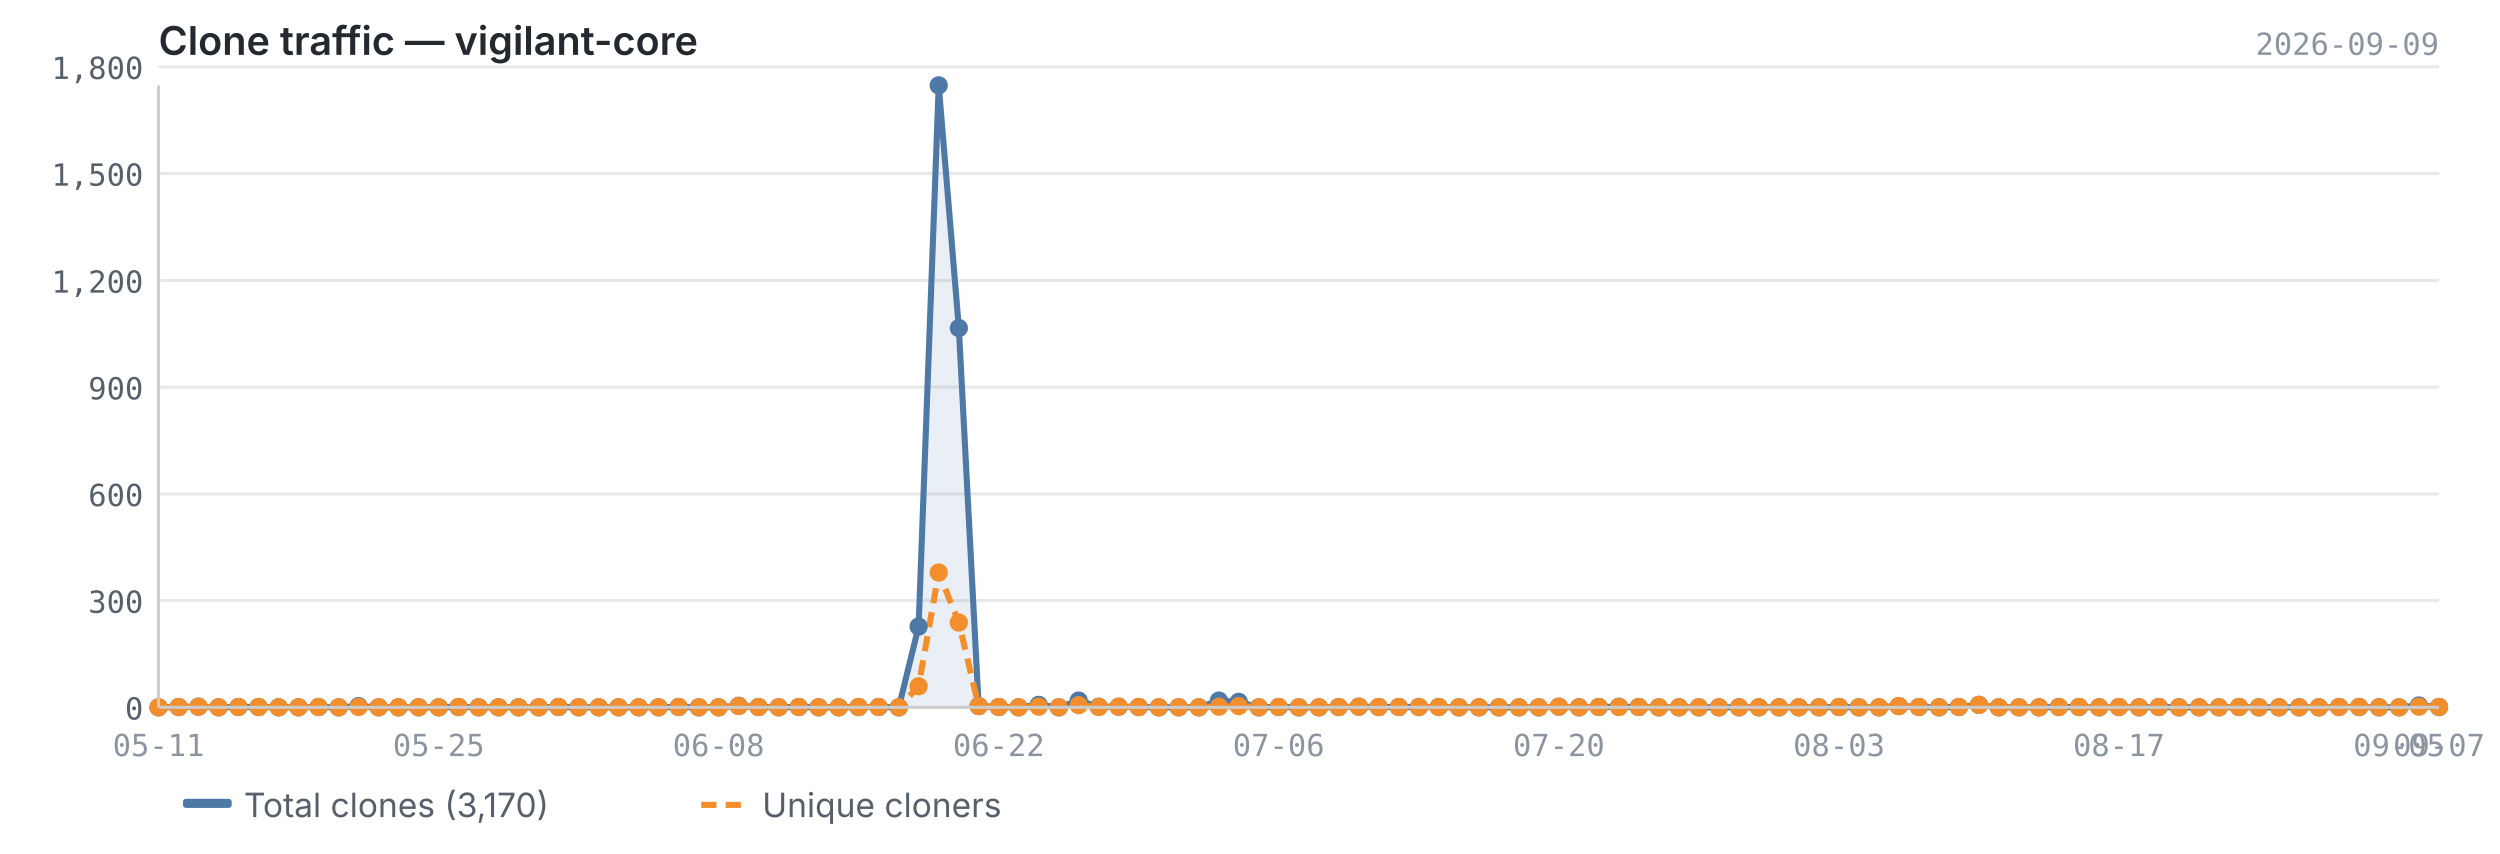
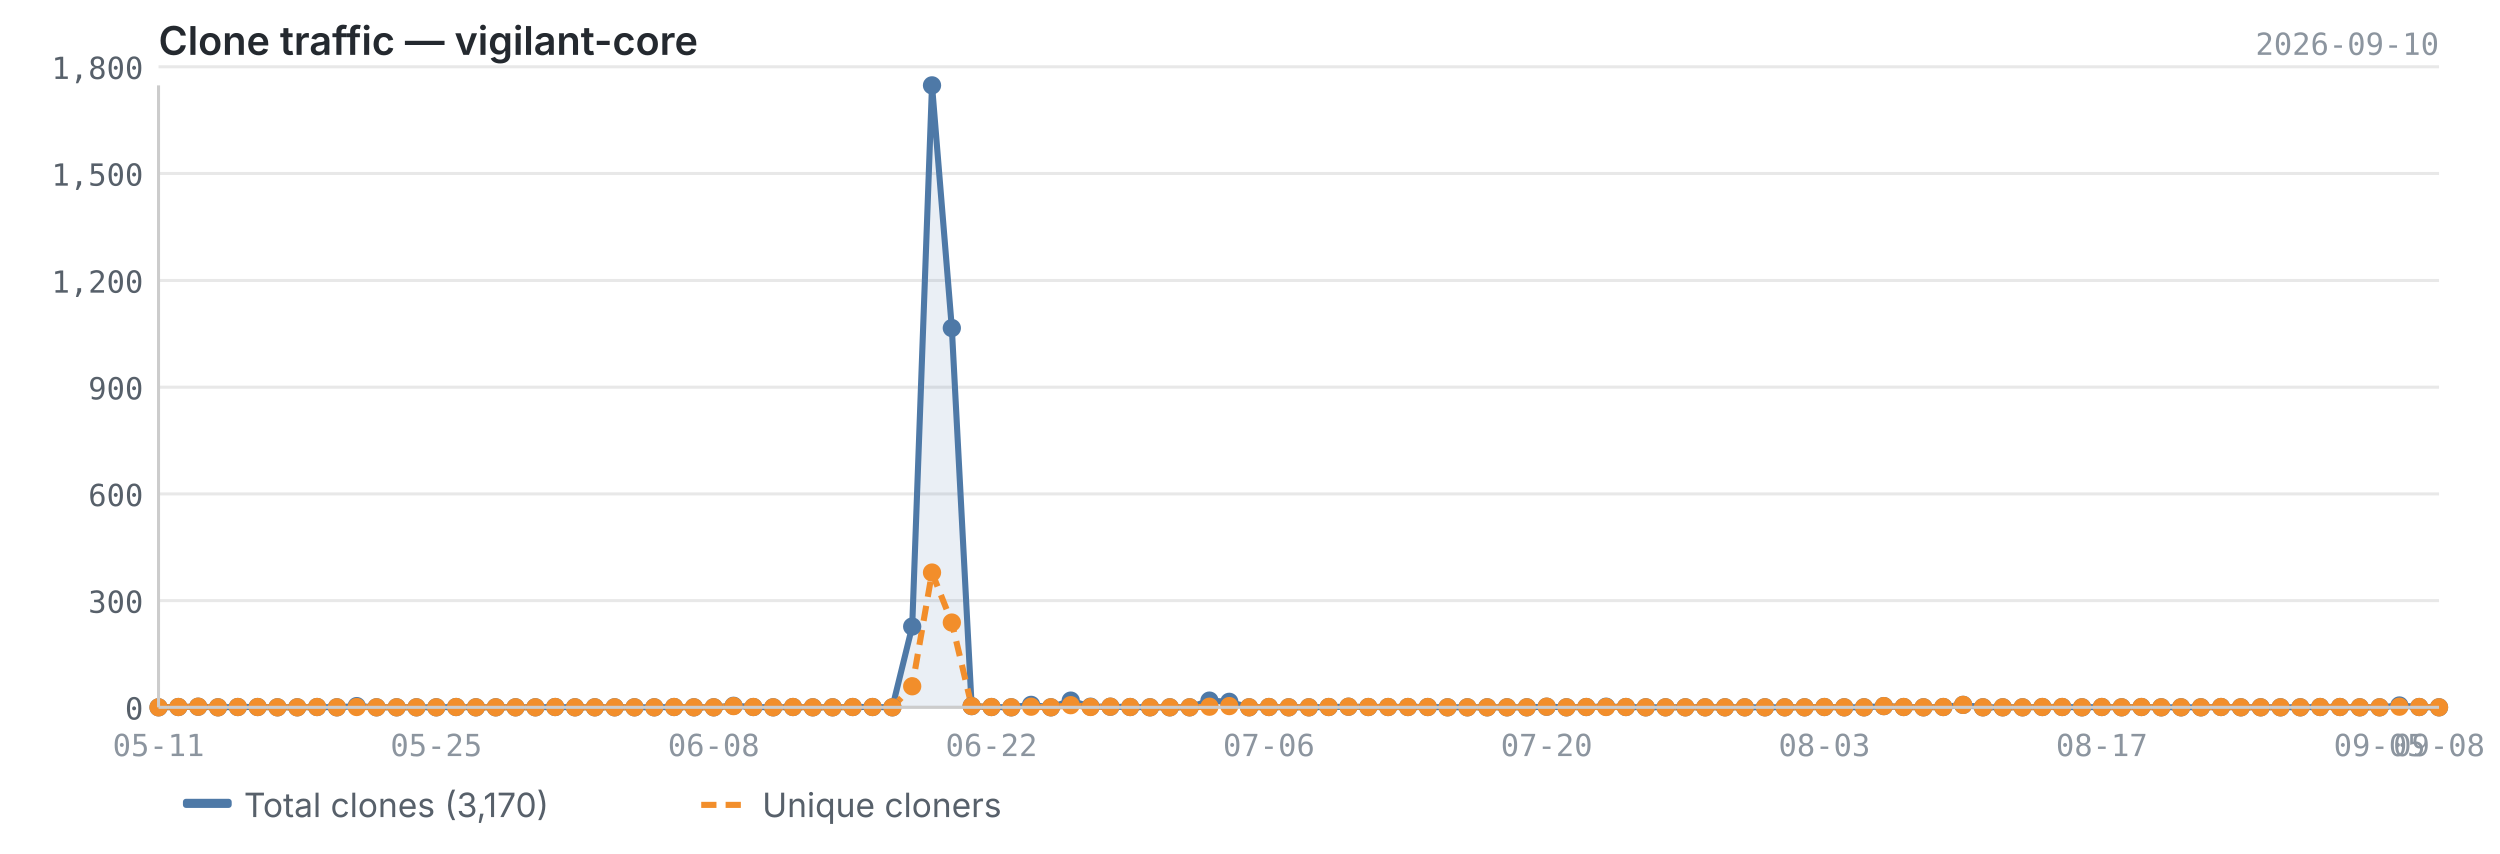
<svg xmlns="http://www.w3.org/2000/svg" viewBox="0 0 820 280" width="820" height="280">
  <text x="52" y="18" font-size="13" font-weight="600" fill="#24292f" font-family="-apple-system, BlinkMacSystemFont, 'Segoe UI', sans-serif">Clone traffic — vigilant-core</text>
-   <text x="800" y="18" font-size="10" fill="#8c959f" font-family="ui-monospace, SFMono-Regular, 'SF Mono', Menlo, monospace" text-anchor="end">2026-09-09</text>
+   <text x="800" y="18" font-size="10" fill="#8c959f" font-family="ui-monospace, SFMono-Regular, 'SF Mono', Menlo, monospace" text-anchor="end">2026-09-10</text>
  <line x1="52" y1="232.0" x2="800" y2="232.0" stroke="#e8e8e8" stroke-width="1" />
  <line x1="52" y1="197.0" x2="800" y2="197.0" stroke="#e8e8e8" stroke-width="1" />
  <line x1="52" y1="162.0" x2="800" y2="162.0" stroke="#e8e8e8" stroke-width="1" />
  <line x1="52" y1="127.0" x2="800" y2="127.0" stroke="#e8e8e8" stroke-width="1" />
  <line x1="52" y1="92.0" x2="800" y2="92.0" stroke="#e8e8e8" stroke-width="1" />
  <line x1="52" y1="56.9" x2="800" y2="56.9" stroke="#e8e8e8" stroke-width="1" />
  <line x1="52" y1="21.9" x2="800" y2="21.9" stroke="#e8e8e8" stroke-width="1" />
-   <path d="M52.0,232.0 L52.0,232.0 L58.6,231.9 L65.1,231.8 L71.7,232.0 L78.2,231.9 L84.8,231.9 L91.4,232.0 L97.9,232.0 L104.5,231.9 L111.1,232.0 L117.6,231.6 L124.2,232.0 L130.7,232.0 L137.3,232.0 L143.9,232.0 L150.4,231.9 L157.0,232.0 L163.5,232.0 L170.1,232.0 L176.7,232.0 L183.2,231.9 L189.8,232.0 L196.4,232.0 L202.9,232.0 L209.5,232.0 L216.0,232.0 L222.6,231.9 L229.2,232.0 L235.7,232.0 L242.3,231.5 L248.8,231.9 L255.4,232.0 L262.0,231.9 L268.5,232.0 L275.1,232.0 L281.6,231.9 L288.2,231.9 L294.8,232.0 L301.3,205.5 L307.9,28.0 L314.5,107.6 L321.0,231.6 L327.6,231.9 L334.1,232.0 L340.7,231.2 L347.3,232.0 L353.8,229.8 L360.4,231.8 L366.9,231.8 L373.5,231.9 L380.1,232.0 L386.6,232.0 L393.2,232.0 L399.8,229.8 L406.3,230.2 L412.9,232.0 L419.4,231.9 L426.0,232.0 L432.6,232.0 L439.1,231.9 L445.7,231.8 L452.2,231.9 L458.8,231.9 L465.4,231.9 L471.9,231.9 L478.5,232.0 L485.1,232.0 L491.6,232.0 L498.2,232.0 L504.7,232.0 L511.3,231.8 L517.9,232.0 L524.4,231.9 L531.0,231.8 L537.5,231.9 L544.1,232.0 L550.7,232.0 L557.2,232.0 L563.8,232.0 L570.4,232.0 L576.9,232.0 L583.5,232.0 L590.0,232.0 L596.6,232.0 L603.2,231.9 L609.7,232.0 L616.3,232.0 L622.8,231.6 L629.4,231.9 L636.0,232.0 L642.5,231.9 L649.1,231.2 L655.6,232.0 L662.2,232.0 L668.8,232.0 L675.3,231.9 L681.9,231.9 L688.5,232.0 L695.0,231.9 L701.6,232.0 L708.1,231.9 L714.7,232.0 L721.3,232.0 L727.8,232.0 L734.4,231.9 L740.9,232.0 L747.5,232.0 L754.1,232.0 L760.6,232.0 L767.2,231.9 L773.8,231.9 L780.3,232.0 L786.9,232.0 L793.4,231.4 L800.0,231.9 L800.0,232.0 L52.0,232.0Z" fill="#4e79a7" opacity="0.12" />
-   <polyline points="52.0,232.0 58.6,231.9 65.1,231.8 71.7,232.0 78.2,231.9 84.8,231.9 91.4,232.0 97.9,232.0 104.5,231.9 111.1,232.0 117.6,231.6 124.2,232.0 130.7,232.0 137.3,232.0 143.9,232.0 150.4,231.9 157.0,232.0 163.5,232.0 170.1,232.0 176.7,232.0 183.2,231.9 189.8,232.0 196.4,232.0 202.9,232.0 209.5,232.0 216.0,232.0 222.6,231.9 229.2,232.0 235.7,232.0 242.3,231.5 248.8,231.9 255.4,232.0 262.0,231.9 268.5,232.0 275.1,232.0 281.6,231.9 288.2,231.9 294.8,232.0 301.3,205.5 307.9,28.0 314.5,107.6 321.0,231.6 327.6,231.9 334.1,232.0 340.7,231.2 347.3,232.0 353.8,229.8 360.4,231.8 366.9,231.8 373.5,231.9 380.1,232.0 386.6,232.0 393.2,232.0 399.8,229.8 406.3,230.2 412.9,232.0 419.4,231.9 426.0,232.0 432.6,232.0 439.1,231.9 445.7,231.8 452.2,231.9 458.8,231.9 465.4,231.9 471.9,231.9 478.5,232.0 485.1,232.0 491.6,232.0 498.2,232.0 504.7,232.0 511.3,231.8 517.9,232.0 524.4,231.9 531.0,231.8 537.5,231.9 544.1,232.0 550.7,232.0 557.2,232.0 563.8,232.0 570.4,232.0 576.9,232.0 583.5,232.0 590.0,232.0 596.6,232.0 603.2,231.9 609.7,232.0 616.3,232.0 622.8,231.6 629.4,231.9 636.0,232.0 642.5,231.9 649.1,231.2 655.6,232.0 662.2,232.0 668.8,232.0 675.3,231.9 681.9,231.9 688.5,232.0 695.0,231.9 701.6,232.0 708.1,231.9 714.7,232.0 721.3,232.0 727.8,232.0 734.4,231.9 740.9,232.0 747.5,232.0 754.1,232.0 760.6,232.0 767.2,231.9 773.8,231.9 780.3,232.0 786.9,232.0 793.4,231.4 800.0,231.9" fill="none" stroke="#4e79a7" stroke-width="2" stroke-linejoin="round" />
-   <polyline points="52.0,232.0 58.6,231.9 65.1,231.8 71.7,232.0 78.2,231.9 84.8,231.9 91.4,232.0 97.9,232.0 104.5,231.9 111.1,232.0 117.6,231.9 124.2,232.0 130.7,232.0 137.3,232.0 143.9,232.0 150.4,231.9 157.0,232.0 163.5,232.0 170.1,232.0 176.7,232.0 183.2,231.9 189.8,232.0 196.4,232.0 202.9,232.0 209.5,232.0 216.0,232.0 222.6,231.9 229.2,232.0 235.7,232.0 242.3,231.6 248.8,231.9 255.4,232.0 262.0,231.9 268.5,232.0 275.1,232.0 281.6,231.9 288.2,231.9 294.8,232.0 301.3,225.1 307.9,187.8 314.5,204.2 321.0,231.6 327.6,231.9 334.1,232.0 340.7,231.8 347.3,232.0 353.8,231.3 360.4,231.9 366.9,231.8 373.5,231.9 380.1,232.0 386.6,232.0 393.2,232.0 399.8,231.8 406.3,231.6 412.9,232.0 419.4,231.9 426.0,232.0 432.6,232.0 439.1,231.9 445.7,231.8 452.2,231.9 458.8,231.9 465.4,231.9 471.9,231.9 478.5,232.0 485.1,232.0 491.6,232.0 498.2,232.0 504.7,232.0 511.3,231.8 517.9,232.0 524.4,231.9 531.0,231.9 537.5,231.9 544.1,232.0 550.7,232.0 557.2,232.0 563.8,232.0 570.4,232.0 576.9,232.0 583.5,232.0 590.0,232.0 596.6,232.0 603.2,231.9 609.7,232.0 616.3,232.0 622.8,231.6 629.4,231.9 636.0,232.0 642.5,231.9 649.1,231.2 655.6,232.0 662.2,232.0 668.8,232.0 675.3,231.9 681.9,231.9 688.5,232.0 695.0,231.9 701.6,232.0 708.1,231.9 714.7,232.0 721.3,232.0 727.8,232.0 734.4,231.9 740.9,232.0 747.5,232.0 754.1,232.0 760.6,232.0 767.2,231.9 773.8,231.9 780.3,232.0 786.9,232.0 793.4,231.8 800.0,231.9" fill="none" stroke="#f28e2b" stroke-width="2" stroke-linejoin="round" stroke-dasharray="5,3" />
+   <path d="M52.0,232.0 L52.0,232.0 L58.5,231.9 L65.0,231.8 L71.5,232.0 L78.0,231.9 L84.5,231.9 L91.0,232.0 L97.5,232.0 L104.0,231.9 L110.5,232.0 L117.0,231.6 L123.5,232.0 L130.1,232.0 L136.6,232.0 L143.1,232.0 L149.6,231.9 L156.1,232.0 L162.6,232.0 L169.1,232.0 L175.6,232.0 L182.1,231.9 L188.6,232.0 L195.1,232.0 L201.6,232.0 L208.1,232.0 L214.6,232.0 L221.1,231.9 L227.6,232.0 L234.1,232.0 L240.6,231.5 L247.1,231.9 L253.6,232.0 L260.1,231.9 L266.6,232.0 L273.1,232.0 L279.7,231.9 L286.2,231.9 L292.7,232.0 L299.2,205.5 L305.7,28.0 L312.2,107.6 L318.7,231.6 L325.2,231.9 L331.7,232.0 L338.2,231.2 L344.7,232.0 L351.2,229.8 L357.7,231.8 L364.2,231.8 L370.7,231.9 L377.2,232.0 L383.7,232.0 L390.2,232.0 L396.7,229.8 L403.2,230.2 L409.7,232.0 L416.2,231.9 L422.7,232.0 L429.3,232.0 L435.8,231.9 L442.3,231.8 L448.8,231.9 L455.3,231.9 L461.8,231.9 L468.3,231.9 L474.8,232.0 L481.3,232.0 L487.8,232.0 L494.3,232.0 L500.8,232.0 L507.3,231.8 L513.8,232.0 L520.3,231.9 L526.8,231.8 L533.3,231.9 L539.8,232.0 L546.3,232.0 L552.8,232.0 L559.3,232.0 L565.8,232.0 L572.3,232.0 L578.9,232.0 L585.4,232.0 L591.9,232.0 L598.4,231.9 L604.9,232.0 L611.4,232.0 L617.9,231.6 L624.4,231.9 L630.9,232.0 L637.4,231.9 L643.9,231.2 L650.4,232.0 L656.9,232.0 L663.4,232.0 L669.9,231.9 L676.4,231.9 L682.9,232.0 L689.4,231.9 L695.9,232.0 L702.4,231.9 L708.9,232.0 L715.4,232.0 L721.9,232.0 L728.5,231.9 L735.0,232.0 L741.5,232.0 L748.0,232.0 L754.5,232.0 L761.0,231.9 L767.5,231.9 L774.0,232.0 L780.5,232.0 L787.0,231.4 L793.5,231.9 L800.0,232.0 L800.0,232.0 L52.0,232.0Z" fill="#4e79a7" opacity="0.12" />
+   <polyline points="52.0,232.0 58.5,231.9 65.0,231.8 71.5,232.0 78.0,231.9 84.5,231.9 91.0,232.0 97.5,232.0 104.0,231.9 110.5,232.0 117.0,231.6 123.5,232.0 130.1,232.0 136.6,232.0 143.1,232.0 149.6,231.9 156.1,232.0 162.6,232.0 169.1,232.0 175.6,232.0 182.1,231.9 188.6,232.0 195.1,232.0 201.6,232.0 208.1,232.0 214.6,232.0 221.1,231.9 227.6,232.0 234.1,232.0 240.6,231.5 247.1,231.9 253.6,232.0 260.1,231.9 266.6,232.0 273.1,232.0 279.7,231.9 286.2,231.9 292.7,232.0 299.2,205.5 305.7,28.0 312.2,107.6 318.7,231.6 325.2,231.9 331.7,232.0 338.2,231.2 344.7,232.0 351.2,229.8 357.7,231.8 364.2,231.8 370.7,231.9 377.2,232.0 383.7,232.0 390.2,232.0 396.7,229.8 403.2,230.2 409.7,232.0 416.2,231.9 422.7,232.0 429.3,232.0 435.8,231.9 442.3,231.8 448.8,231.9 455.3,231.9 461.8,231.9 468.3,231.9 474.8,232.0 481.3,232.0 487.8,232.0 494.3,232.0 500.8,232.0 507.3,231.8 513.8,232.0 520.3,231.9 526.8,231.8 533.3,231.9 539.8,232.0 546.3,232.0 552.8,232.0 559.3,232.0 565.8,232.0 572.3,232.0 578.9,232.0 585.4,232.0 591.9,232.0 598.4,231.9 604.9,232.0 611.4,232.0 617.9,231.6 624.4,231.9 630.9,232.0 637.4,231.9 643.9,231.2 650.4,232.0 656.9,232.0 663.4,232.0 669.9,231.9 676.4,231.9 682.9,232.0 689.4,231.9 695.9,232.0 702.4,231.9 708.9,232.0 715.4,232.0 721.9,232.0 728.5,231.9 735.0,232.0 741.5,232.0 748.0,232.0 754.5,232.0 761.0,231.9 767.5,231.9 774.0,232.0 780.5,232.0 787.0,231.4 793.5,231.9 800.0,232.0" fill="none" stroke="#4e79a7" stroke-width="2" stroke-linejoin="round" />
+   <polyline points="52.0,232.0 58.5,231.9 65.0,231.8 71.5,232.0 78.0,231.9 84.5,231.9 91.0,232.0 97.5,232.0 104.0,231.9 110.5,232.0 117.0,231.9 123.5,232.0 130.1,232.0 136.6,232.0 143.1,232.0 149.6,231.9 156.1,232.0 162.6,232.0 169.1,232.0 175.6,232.0 182.1,231.9 188.6,232.0 195.1,232.0 201.6,232.0 208.1,232.0 214.6,232.0 221.1,231.9 227.6,232.0 234.1,232.0 240.6,231.6 247.1,231.9 253.6,232.0 260.1,231.9 266.6,232.0 273.1,232.0 279.7,231.9 286.2,231.9 292.7,232.0 299.2,225.1 305.7,187.8 312.2,204.2 318.7,231.6 325.2,231.9 331.7,232.0 338.2,231.8 344.7,232.0 351.2,231.3 357.7,231.9 364.2,231.8 370.7,231.9 377.2,232.0 383.7,232.0 390.2,232.0 396.7,231.8 403.2,231.6 409.7,232.0 416.2,231.9 422.7,232.0 429.3,232.0 435.8,231.9 442.3,231.8 448.8,231.9 455.3,231.9 461.8,231.9 468.3,231.9 474.8,232.0 481.3,232.0 487.8,232.0 494.3,232.0 500.8,232.0 507.3,231.8 513.8,232.0 520.3,231.9 526.8,231.9 533.3,231.9 539.8,232.0 546.3,232.0 552.8,232.0 559.3,232.0 565.8,232.0 572.3,232.0 578.9,232.0 585.4,232.0 591.9,232.0 598.4,231.9 604.9,232.0 611.4,232.0 617.9,231.6 624.4,231.9 630.9,232.0 637.4,231.9 643.9,231.2 650.4,232.0 656.9,232.0 663.4,232.0 669.9,231.9 676.4,231.9 682.9,232.0 689.4,231.9 695.9,232.0 702.4,231.9 708.9,232.0 715.4,232.0 721.9,232.0 728.5,231.9 735.0,232.0 741.5,232.0 748.0,232.0 754.5,232.0 761.0,231.9 767.5,231.9 774.0,232.0 780.5,232.0 787.0,231.8 793.5,231.9 800.0,232.0" fill="none" stroke="#f28e2b" stroke-width="2" stroke-linejoin="round" stroke-dasharray="5,3" />
  <circle cx="52.0" cy="232.0" r="3" fill="#4e79a7" />
-   <circle cx="58.6" cy="231.9" r="3" fill="#4e79a7" />
-   <circle cx="65.1" cy="231.8" r="3" fill="#4e79a7" />
-   <circle cx="71.7" cy="232.0" r="3" fill="#4e79a7" />
-   <circle cx="78.2" cy="231.9" r="3" fill="#4e79a7" />
-   <circle cx="84.8" cy="231.9" r="3" fill="#4e79a7" />
-   <circle cx="91.4" cy="232.0" r="3" fill="#4e79a7" />
-   <circle cx="97.9" cy="232.0" r="3" fill="#4e79a7" />
-   <circle cx="104.5" cy="231.9" r="3" fill="#4e79a7" />
-   <circle cx="111.1" cy="232.0" r="3" fill="#4e79a7" />
-   <circle cx="117.6" cy="231.6" r="3" fill="#4e79a7" />
-   <circle cx="124.2" cy="232.0" r="3" fill="#4e79a7" />
-   <circle cx="130.7" cy="232.0" r="3" fill="#4e79a7" />
-   <circle cx="137.3" cy="232.0" r="3" fill="#4e79a7" />
-   <circle cx="143.9" cy="232.0" r="3" fill="#4e79a7" />
-   <circle cx="150.4" cy="231.9" r="3" fill="#4e79a7" />
-   <circle cx="157.0" cy="232.0" r="3" fill="#4e79a7" />
-   <circle cx="163.5" cy="232.0" r="3" fill="#4e79a7" />
-   <circle cx="170.1" cy="232.0" r="3" fill="#4e79a7" />
-   <circle cx="176.7" cy="232.0" r="3" fill="#4e79a7" />
-   <circle cx="183.2" cy="231.9" r="3" fill="#4e79a7" />
-   <circle cx="189.8" cy="232.0" r="3" fill="#4e79a7" />
-   <circle cx="196.4" cy="232.0" r="3" fill="#4e79a7" />
-   <circle cx="202.9" cy="232.0" r="3" fill="#4e79a7" />
-   <circle cx="209.5" cy="232.0" r="3" fill="#4e79a7" />
-   <circle cx="216.0" cy="232.0" r="3" fill="#4e79a7" />
-   <circle cx="222.6" cy="231.9" r="3" fill="#4e79a7" />
-   <circle cx="229.2" cy="232.0" r="3" fill="#4e79a7" />
-   <circle cx="235.7" cy="232.0" r="3" fill="#4e79a7" />
-   <circle cx="242.3" cy="231.5" r="3" fill="#4e79a7" />
-   <circle cx="248.8" cy="231.9" r="3" fill="#4e79a7" />
-   <circle cx="255.4" cy="232.0" r="3" fill="#4e79a7" />
-   <circle cx="262.0" cy="231.9" r="3" fill="#4e79a7" />
-   <circle cx="268.5" cy="232.0" r="3" fill="#4e79a7" />
-   <circle cx="275.1" cy="232.0" r="3" fill="#4e79a7" />
-   <circle cx="281.6" cy="231.9" r="3" fill="#4e79a7" />
-   <circle cx="288.2" cy="231.9" r="3" fill="#4e79a7" />
-   <circle cx="294.8" cy="232.0" r="3" fill="#4e79a7" />
-   <circle cx="301.3" cy="205.5" r="3" fill="#4e79a7" />
-   <circle cx="307.9" cy="28.0" r="3" fill="#4e79a7" />
-   <circle cx="314.5" cy="107.6" r="3" fill="#4e79a7" />
-   <circle cx="321.0" cy="231.6" r="3" fill="#4e79a7" />
-   <circle cx="327.6" cy="231.9" r="3" fill="#4e79a7" />
-   <circle cx="334.1" cy="232.0" r="3" fill="#4e79a7" />
-   <circle cx="340.7" cy="231.2" r="3" fill="#4e79a7" />
-   <circle cx="347.3" cy="232.0" r="3" fill="#4e79a7" />
-   <circle cx="353.8" cy="229.8" r="3" fill="#4e79a7" />
-   <circle cx="360.4" cy="231.8" r="3" fill="#4e79a7" />
-   <circle cx="366.9" cy="231.8" r="3" fill="#4e79a7" />
-   <circle cx="373.5" cy="231.9" r="3" fill="#4e79a7" />
-   <circle cx="380.1" cy="232.0" r="3" fill="#4e79a7" />
-   <circle cx="386.6" cy="232.0" r="3" fill="#4e79a7" />
-   <circle cx="393.2" cy="232.0" r="3" fill="#4e79a7" />
-   <circle cx="399.8" cy="229.8" r="3" fill="#4e79a7" />
-   <circle cx="406.3" cy="230.2" r="3" fill="#4e79a7" />
-   <circle cx="412.9" cy="232.0" r="3" fill="#4e79a7" />
-   <circle cx="419.4" cy="231.9" r="3" fill="#4e79a7" />
-   <circle cx="426.0" cy="232.0" r="3" fill="#4e79a7" />
-   <circle cx="432.6" cy="232.0" r="3" fill="#4e79a7" />
-   <circle cx="439.1" cy="231.9" r="3" fill="#4e79a7" />
-   <circle cx="445.7" cy="231.8" r="3" fill="#4e79a7" />
-   <circle cx="452.2" cy="231.9" r="3" fill="#4e79a7" />
-   <circle cx="458.8" cy="231.9" r="3" fill="#4e79a7" />
-   <circle cx="465.4" cy="231.9" r="3" fill="#4e79a7" />
-   <circle cx="471.9" cy="231.9" r="3" fill="#4e79a7" />
-   <circle cx="478.5" cy="232.0" r="3" fill="#4e79a7" />
-   <circle cx="485.1" cy="232.0" r="3" fill="#4e79a7" />
-   <circle cx="491.6" cy="232.0" r="3" fill="#4e79a7" />
-   <circle cx="498.2" cy="232.0" r="3" fill="#4e79a7" />
-   <circle cx="504.7" cy="232.0" r="3" fill="#4e79a7" />
-   <circle cx="511.3" cy="231.8" r="3" fill="#4e79a7" />
-   <circle cx="517.9" cy="232.0" r="3" fill="#4e79a7" />
-   <circle cx="524.4" cy="231.9" r="3" fill="#4e79a7" />
-   <circle cx="531.0" cy="231.8" r="3" fill="#4e79a7" />
-   <circle cx="537.5" cy="231.9" r="3" fill="#4e79a7" />
-   <circle cx="544.1" cy="232.0" r="3" fill="#4e79a7" />
-   <circle cx="550.7" cy="232.0" r="3" fill="#4e79a7" />
-   <circle cx="557.2" cy="232.0" r="3" fill="#4e79a7" />
-   <circle cx="563.8" cy="232.0" r="3" fill="#4e79a7" />
-   <circle cx="570.4" cy="232.0" r="3" fill="#4e79a7" />
-   <circle cx="576.9" cy="232.0" r="3" fill="#4e79a7" />
-   <circle cx="583.5" cy="232.0" r="3" fill="#4e79a7" />
-   <circle cx="590.0" cy="232.0" r="3" fill="#4e79a7" />
-   <circle cx="596.6" cy="232.0" r="3" fill="#4e79a7" />
-   <circle cx="603.2" cy="231.9" r="3" fill="#4e79a7" />
-   <circle cx="609.7" cy="232.0" r="3" fill="#4e79a7" />
-   <circle cx="616.3" cy="232.0" r="3" fill="#4e79a7" />
-   <circle cx="622.8" cy="231.6" r="3" fill="#4e79a7" />
-   <circle cx="629.4" cy="231.9" r="3" fill="#4e79a7" />
-   <circle cx="636.0" cy="232.0" r="3" fill="#4e79a7" />
-   <circle cx="642.5" cy="231.9" r="3" fill="#4e79a7" />
-   <circle cx="649.1" cy="231.2" r="3" fill="#4e79a7" />
-   <circle cx="655.6" cy="232.0" r="3" fill="#4e79a7" />
-   <circle cx="662.2" cy="232.0" r="3" fill="#4e79a7" />
-   <circle cx="668.8" cy="232.0" r="3" fill="#4e79a7" />
-   <circle cx="675.3" cy="231.9" r="3" fill="#4e79a7" />
-   <circle cx="681.9" cy="231.9" r="3" fill="#4e79a7" />
-   <circle cx="688.5" cy="232.0" r="3" fill="#4e79a7" />
-   <circle cx="695.0" cy="231.9" r="3" fill="#4e79a7" />
-   <circle cx="701.6" cy="232.0" r="3" fill="#4e79a7" />
-   <circle cx="708.1" cy="231.9" r="3" fill="#4e79a7" />
-   <circle cx="714.7" cy="232.0" r="3" fill="#4e79a7" />
-   <circle cx="721.3" cy="232.0" r="3" fill="#4e79a7" />
-   <circle cx="727.8" cy="232.0" r="3" fill="#4e79a7" />
-   <circle cx="734.4" cy="231.9" r="3" fill="#4e79a7" />
-   <circle cx="740.9" cy="232.0" r="3" fill="#4e79a7" />
-   <circle cx="747.5" cy="232.0" r="3" fill="#4e79a7" />
-   <circle cx="754.1" cy="232.0" r="3" fill="#4e79a7" />
-   <circle cx="760.6" cy="232.0" r="3" fill="#4e79a7" />
-   <circle cx="767.2" cy="231.9" r="3" fill="#4e79a7" />
-   <circle cx="773.8" cy="231.9" r="3" fill="#4e79a7" />
-   <circle cx="780.3" cy="232.0" r="3" fill="#4e79a7" />
-   <circle cx="786.9" cy="232.0" r="3" fill="#4e79a7" />
-   <circle cx="793.4" cy="231.4" r="3" fill="#4e79a7" />
-   <circle cx="800.0" cy="231.9" r="3" fill="#4e79a7" />
+   <circle cx="58.5" cy="231.9" r="3" fill="#4e79a7" />
+   <circle cx="65.0" cy="231.8" r="3" fill="#4e79a7" />
+   <circle cx="71.5" cy="232.0" r="3" fill="#4e79a7" />
+   <circle cx="78.0" cy="231.9" r="3" fill="#4e79a7" />
+   <circle cx="84.5" cy="231.9" r="3" fill="#4e79a7" />
+   <circle cx="91.0" cy="232.0" r="3" fill="#4e79a7" />
+   <circle cx="97.5" cy="232.0" r="3" fill="#4e79a7" />
+   <circle cx="104.0" cy="231.9" r="3" fill="#4e79a7" />
+   <circle cx="110.5" cy="232.0" r="3" fill="#4e79a7" />
+   <circle cx="117.0" cy="231.6" r="3" fill="#4e79a7" />
+   <circle cx="123.5" cy="232.0" r="3" fill="#4e79a7" />
+   <circle cx="130.1" cy="232.0" r="3" fill="#4e79a7" />
+   <circle cx="136.6" cy="232.0" r="3" fill="#4e79a7" />
+   <circle cx="143.1" cy="232.0" r="3" fill="#4e79a7" />
+   <circle cx="149.6" cy="231.9" r="3" fill="#4e79a7" />
+   <circle cx="156.1" cy="232.0" r="3" fill="#4e79a7" />
+   <circle cx="162.6" cy="232.0" r="3" fill="#4e79a7" />
+   <circle cx="169.1" cy="232.0" r="3" fill="#4e79a7" />
+   <circle cx="175.6" cy="232.0" r="3" fill="#4e79a7" />
+   <circle cx="182.1" cy="231.9" r="3" fill="#4e79a7" />
+   <circle cx="188.6" cy="232.0" r="3" fill="#4e79a7" />
+   <circle cx="195.1" cy="232.0" r="3" fill="#4e79a7" />
+   <circle cx="201.6" cy="232.0" r="3" fill="#4e79a7" />
+   <circle cx="208.1" cy="232.0" r="3" fill="#4e79a7" />
+   <circle cx="214.6" cy="232.0" r="3" fill="#4e79a7" />
+   <circle cx="221.1" cy="231.9" r="3" fill="#4e79a7" />
+   <circle cx="227.6" cy="232.0" r="3" fill="#4e79a7" />
+   <circle cx="234.1" cy="232.0" r="3" fill="#4e79a7" />
+   <circle cx="240.6" cy="231.5" r="3" fill="#4e79a7" />
+   <circle cx="247.1" cy="231.9" r="3" fill="#4e79a7" />
+   <circle cx="253.6" cy="232.0" r="3" fill="#4e79a7" />
+   <circle cx="260.1" cy="231.9" r="3" fill="#4e79a7" />
+   <circle cx="266.6" cy="232.0" r="3" fill="#4e79a7" />
+   <circle cx="273.1" cy="232.0" r="3" fill="#4e79a7" />
+   <circle cx="279.7" cy="231.9" r="3" fill="#4e79a7" />
+   <circle cx="286.2" cy="231.9" r="3" fill="#4e79a7" />
+   <circle cx="292.7" cy="232.0" r="3" fill="#4e79a7" />
+   <circle cx="299.2" cy="205.5" r="3" fill="#4e79a7" />
+   <circle cx="305.7" cy="28.0" r="3" fill="#4e79a7" />
+   <circle cx="312.2" cy="107.6" r="3" fill="#4e79a7" />
+   <circle cx="318.7" cy="231.6" r="3" fill="#4e79a7" />
+   <circle cx="325.2" cy="231.9" r="3" fill="#4e79a7" />
+   <circle cx="331.7" cy="232.0" r="3" fill="#4e79a7" />
+   <circle cx="338.2" cy="231.2" r="3" fill="#4e79a7" />
+   <circle cx="344.7" cy="232.0" r="3" fill="#4e79a7" />
+   <circle cx="351.2" cy="229.8" r="3" fill="#4e79a7" />
+   <circle cx="357.7" cy="231.8" r="3" fill="#4e79a7" />
+   <circle cx="364.2" cy="231.8" r="3" fill="#4e79a7" />
+   <circle cx="370.7" cy="231.9" r="3" fill="#4e79a7" />
+   <circle cx="377.2" cy="232.0" r="3" fill="#4e79a7" />
+   <circle cx="383.7" cy="232.0" r="3" fill="#4e79a7" />
+   <circle cx="390.2" cy="232.0" r="3" fill="#4e79a7" />
+   <circle cx="396.7" cy="229.8" r="3" fill="#4e79a7" />
+   <circle cx="403.2" cy="230.2" r="3" fill="#4e79a7" />
+   <circle cx="409.7" cy="232.0" r="3" fill="#4e79a7" />
+   <circle cx="416.2" cy="231.9" r="3" fill="#4e79a7" />
+   <circle cx="422.7" cy="232.0" r="3" fill="#4e79a7" />
+   <circle cx="429.3" cy="232.0" r="3" fill="#4e79a7" />
+   <circle cx="435.8" cy="231.9" r="3" fill="#4e79a7" />
+   <circle cx="442.3" cy="231.8" r="3" fill="#4e79a7" />
+   <circle cx="448.8" cy="231.9" r="3" fill="#4e79a7" />
+   <circle cx="455.3" cy="231.9" r="3" fill="#4e79a7" />
+   <circle cx="461.8" cy="231.9" r="3" fill="#4e79a7" />
+   <circle cx="468.3" cy="231.9" r="3" fill="#4e79a7" />
+   <circle cx="474.8" cy="232.0" r="3" fill="#4e79a7" />
+   <circle cx="481.3" cy="232.0" r="3" fill="#4e79a7" />
+   <circle cx="487.8" cy="232.0" r="3" fill="#4e79a7" />
+   <circle cx="494.3" cy="232.0" r="3" fill="#4e79a7" />
+   <circle cx="500.8" cy="232.0" r="3" fill="#4e79a7" />
+   <circle cx="507.3" cy="231.8" r="3" fill="#4e79a7" />
+   <circle cx="513.8" cy="232.0" r="3" fill="#4e79a7" />
+   <circle cx="520.3" cy="231.9" r="3" fill="#4e79a7" />
+   <circle cx="526.8" cy="231.8" r="3" fill="#4e79a7" />
+   <circle cx="533.3" cy="231.9" r="3" fill="#4e79a7" />
+   <circle cx="539.8" cy="232.0" r="3" fill="#4e79a7" />
+   <circle cx="546.3" cy="232.0" r="3" fill="#4e79a7" />
+   <circle cx="552.8" cy="232.0" r="3" fill="#4e79a7" />
+   <circle cx="559.3" cy="232.0" r="3" fill="#4e79a7" />
+   <circle cx="565.8" cy="232.0" r="3" fill="#4e79a7" />
+   <circle cx="572.3" cy="232.0" r="3" fill="#4e79a7" />
+   <circle cx="578.9" cy="232.0" r="3" fill="#4e79a7" />
+   <circle cx="585.4" cy="232.0" r="3" fill="#4e79a7" />
+   <circle cx="591.9" cy="232.0" r="3" fill="#4e79a7" />
+   <circle cx="598.4" cy="231.9" r="3" fill="#4e79a7" />
+   <circle cx="604.9" cy="232.0" r="3" fill="#4e79a7" />
+   <circle cx="611.4" cy="232.0" r="3" fill="#4e79a7" />
+   <circle cx="617.9" cy="231.6" r="3" fill="#4e79a7" />
+   <circle cx="624.4" cy="231.9" r="3" fill="#4e79a7" />
+   <circle cx="630.9" cy="232.0" r="3" fill="#4e79a7" />
+   <circle cx="637.4" cy="231.9" r="3" fill="#4e79a7" />
+   <circle cx="643.9" cy="231.2" r="3" fill="#4e79a7" />
+   <circle cx="650.4" cy="232.0" r="3" fill="#4e79a7" />
+   <circle cx="656.9" cy="232.0" r="3" fill="#4e79a7" />
+   <circle cx="663.4" cy="232.0" r="3" fill="#4e79a7" />
+   <circle cx="669.9" cy="231.9" r="3" fill="#4e79a7" />
+   <circle cx="676.4" cy="231.9" r="3" fill="#4e79a7" />
+   <circle cx="682.9" cy="232.0" r="3" fill="#4e79a7" />
+   <circle cx="689.4" cy="231.9" r="3" fill="#4e79a7" />
+   <circle cx="695.9" cy="232.0" r="3" fill="#4e79a7" />
+   <circle cx="702.4" cy="231.9" r="3" fill="#4e79a7" />
+   <circle cx="708.9" cy="232.0" r="3" fill="#4e79a7" />
+   <circle cx="715.4" cy="232.0" r="3" fill="#4e79a7" />
+   <circle cx="721.9" cy="232.0" r="3" fill="#4e79a7" />
+   <circle cx="728.5" cy="231.9" r="3" fill="#4e79a7" />
+   <circle cx="735.0" cy="232.0" r="3" fill="#4e79a7" />
+   <circle cx="741.5" cy="232.0" r="3" fill="#4e79a7" />
+   <circle cx="748.0" cy="232.0" r="3" fill="#4e79a7" />
+   <circle cx="754.5" cy="232.0" r="3" fill="#4e79a7" />
+   <circle cx="761.0" cy="231.9" r="3" fill="#4e79a7" />
+   <circle cx="767.5" cy="231.9" r="3" fill="#4e79a7" />
+   <circle cx="774.0" cy="232.0" r="3" fill="#4e79a7" />
+   <circle cx="780.5" cy="232.0" r="3" fill="#4e79a7" />
+   <circle cx="787.0" cy="231.4" r="3" fill="#4e79a7" />
+   <circle cx="793.5" cy="231.9" r="3" fill="#4e79a7" />
+   <circle cx="800.0" cy="232.0" r="3" fill="#4e79a7" />
  <circle cx="52.0" cy="232.0" r="3" fill="#f28e2b" />
-   <circle cx="58.6" cy="231.9" r="3" fill="#f28e2b" />
-   <circle cx="65.1" cy="231.8" r="3" fill="#f28e2b" />
-   <circle cx="71.7" cy="232.0" r="3" fill="#f28e2b" />
-   <circle cx="78.2" cy="231.9" r="3" fill="#f28e2b" />
-   <circle cx="84.8" cy="231.9" r="3" fill="#f28e2b" />
-   <circle cx="91.4" cy="232.0" r="3" fill="#f28e2b" />
-   <circle cx="97.9" cy="232.0" r="3" fill="#f28e2b" />
-   <circle cx="104.5" cy="231.9" r="3" fill="#f28e2b" />
-   <circle cx="111.1" cy="232.0" r="3" fill="#f28e2b" />
-   <circle cx="117.6" cy="231.9" r="3" fill="#f28e2b" />
-   <circle cx="124.2" cy="232.0" r="3" fill="#f28e2b" />
-   <circle cx="130.7" cy="232.0" r="3" fill="#f28e2b" />
-   <circle cx="137.3" cy="232.0" r="3" fill="#f28e2b" />
-   <circle cx="143.9" cy="232.0" r="3" fill="#f28e2b" />
-   <circle cx="150.4" cy="231.9" r="3" fill="#f28e2b" />
-   <circle cx="157.0" cy="232.0" r="3" fill="#f28e2b" />
-   <circle cx="163.5" cy="232.0" r="3" fill="#f28e2b" />
-   <circle cx="170.1" cy="232.0" r="3" fill="#f28e2b" />
-   <circle cx="176.7" cy="232.0" r="3" fill="#f28e2b" />
-   <circle cx="183.2" cy="231.9" r="3" fill="#f28e2b" />
-   <circle cx="189.8" cy="232.0" r="3" fill="#f28e2b" />
-   <circle cx="196.4" cy="232.0" r="3" fill="#f28e2b" />
-   <circle cx="202.9" cy="232.0" r="3" fill="#f28e2b" />
-   <circle cx="209.5" cy="232.0" r="3" fill="#f28e2b" />
-   <circle cx="216.0" cy="232.0" r="3" fill="#f28e2b" />
-   <circle cx="222.6" cy="231.9" r="3" fill="#f28e2b" />
-   <circle cx="229.2" cy="232.0" r="3" fill="#f28e2b" />
-   <circle cx="235.7" cy="232.0" r="3" fill="#f28e2b" />
-   <circle cx="242.3" cy="231.6" r="3" fill="#f28e2b" />
-   <circle cx="248.8" cy="231.9" r="3" fill="#f28e2b" />
-   <circle cx="255.4" cy="232.0" r="3" fill="#f28e2b" />
-   <circle cx="262.0" cy="231.9" r="3" fill="#f28e2b" />
-   <circle cx="268.5" cy="232.0" r="3" fill="#f28e2b" />
-   <circle cx="275.1" cy="232.0" r="3" fill="#f28e2b" />
-   <circle cx="281.6" cy="231.9" r="3" fill="#f28e2b" />
-   <circle cx="288.2" cy="231.9" r="3" fill="#f28e2b" />
-   <circle cx="294.8" cy="232.0" r="3" fill="#f28e2b" />
-   <circle cx="301.3" cy="225.1" r="3" fill="#f28e2b" />
-   <circle cx="307.9" cy="187.8" r="3" fill="#f28e2b" />
-   <circle cx="314.5" cy="204.2" r="3" fill="#f28e2b" />
-   <circle cx="321.0" cy="231.6" r="3" fill="#f28e2b" />
-   <circle cx="327.6" cy="231.9" r="3" fill="#f28e2b" />
-   <circle cx="334.1" cy="232.0" r="3" fill="#f28e2b" />
-   <circle cx="340.7" cy="231.8" r="3" fill="#f28e2b" />
-   <circle cx="347.3" cy="232.0" r="3" fill="#f28e2b" />
-   <circle cx="353.8" cy="231.3" r="3" fill="#f28e2b" />
-   <circle cx="360.4" cy="231.9" r="3" fill="#f28e2b" />
-   <circle cx="366.9" cy="231.8" r="3" fill="#f28e2b" />
-   <circle cx="373.5" cy="231.9" r="3" fill="#f28e2b" />
-   <circle cx="380.1" cy="232.0" r="3" fill="#f28e2b" />
-   <circle cx="386.6" cy="232.0" r="3" fill="#f28e2b" />
-   <circle cx="393.2" cy="232.0" r="3" fill="#f28e2b" />
-   <circle cx="399.8" cy="231.8" r="3" fill="#f28e2b" />
-   <circle cx="406.3" cy="231.6" r="3" fill="#f28e2b" />
-   <circle cx="412.9" cy="232.0" r="3" fill="#f28e2b" />
-   <circle cx="419.4" cy="231.9" r="3" fill="#f28e2b" />
-   <circle cx="426.0" cy="232.0" r="3" fill="#f28e2b" />
-   <circle cx="432.6" cy="232.0" r="3" fill="#f28e2b" />
-   <circle cx="439.1" cy="231.9" r="3" fill="#f28e2b" />
-   <circle cx="445.7" cy="231.8" r="3" fill="#f28e2b" />
-   <circle cx="452.2" cy="231.9" r="3" fill="#f28e2b" />
-   <circle cx="458.8" cy="231.9" r="3" fill="#f28e2b" />
-   <circle cx="465.4" cy="231.9" r="3" fill="#f28e2b" />
-   <circle cx="471.9" cy="231.9" r="3" fill="#f28e2b" />
-   <circle cx="478.5" cy="232.0" r="3" fill="#f28e2b" />
-   <circle cx="485.1" cy="232.0" r="3" fill="#f28e2b" />
-   <circle cx="491.6" cy="232.0" r="3" fill="#f28e2b" />
-   <circle cx="498.2" cy="232.0" r="3" fill="#f28e2b" />
-   <circle cx="504.7" cy="232.0" r="3" fill="#f28e2b" />
-   <circle cx="511.3" cy="231.8" r="3" fill="#f28e2b" />
-   <circle cx="517.9" cy="232.0" r="3" fill="#f28e2b" />
-   <circle cx="524.4" cy="231.9" r="3" fill="#f28e2b" />
-   <circle cx="531.0" cy="231.9" r="3" fill="#f28e2b" />
-   <circle cx="537.5" cy="231.9" r="3" fill="#f28e2b" />
-   <circle cx="544.1" cy="232.0" r="3" fill="#f28e2b" />
-   <circle cx="550.7" cy="232.0" r="3" fill="#f28e2b" />
-   <circle cx="557.2" cy="232.0" r="3" fill="#f28e2b" />
-   <circle cx="563.8" cy="232.0" r="3" fill="#f28e2b" />
-   <circle cx="570.4" cy="232.0" r="3" fill="#f28e2b" />
-   <circle cx="576.9" cy="232.0" r="3" fill="#f28e2b" />
-   <circle cx="583.5" cy="232.0" r="3" fill="#f28e2b" />
-   <circle cx="590.0" cy="232.0" r="3" fill="#f28e2b" />
-   <circle cx="596.6" cy="232.0" r="3" fill="#f28e2b" />
-   <circle cx="603.2" cy="231.9" r="3" fill="#f28e2b" />
-   <circle cx="609.7" cy="232.0" r="3" fill="#f28e2b" />
-   <circle cx="616.3" cy="232.0" r="3" fill="#f28e2b" />
-   <circle cx="622.8" cy="231.6" r="3" fill="#f28e2b" />
-   <circle cx="629.4" cy="231.9" r="3" fill="#f28e2b" />
-   <circle cx="636.0" cy="232.0" r="3" fill="#f28e2b" />
-   <circle cx="642.5" cy="231.9" r="3" fill="#f28e2b" />
-   <circle cx="649.1" cy="231.2" r="3" fill="#f28e2b" />
-   <circle cx="655.6" cy="232.0" r="3" fill="#f28e2b" />
-   <circle cx="662.2" cy="232.0" r="3" fill="#f28e2b" />
-   <circle cx="668.8" cy="232.0" r="3" fill="#f28e2b" />
-   <circle cx="675.3" cy="231.9" r="3" fill="#f28e2b" />
-   <circle cx="681.9" cy="231.9" r="3" fill="#f28e2b" />
-   <circle cx="688.5" cy="232.0" r="3" fill="#f28e2b" />
-   <circle cx="695.0" cy="231.9" r="3" fill="#f28e2b" />
-   <circle cx="701.6" cy="232.0" r="3" fill="#f28e2b" />
-   <circle cx="708.1" cy="231.9" r="3" fill="#f28e2b" />
-   <circle cx="714.7" cy="232.0" r="3" fill="#f28e2b" />
-   <circle cx="721.3" cy="232.0" r="3" fill="#f28e2b" />
-   <circle cx="727.8" cy="232.0" r="3" fill="#f28e2b" />
-   <circle cx="734.4" cy="231.9" r="3" fill="#f28e2b" />
-   <circle cx="740.9" cy="232.0" r="3" fill="#f28e2b" />
-   <circle cx="747.5" cy="232.0" r="3" fill="#f28e2b" />
-   <circle cx="754.1" cy="232.0" r="3" fill="#f28e2b" />
-   <circle cx="760.6" cy="232.0" r="3" fill="#f28e2b" />
-   <circle cx="767.2" cy="231.9" r="3" fill="#f28e2b" />
-   <circle cx="773.8" cy="231.9" r="3" fill="#f28e2b" />
-   <circle cx="780.3" cy="232.0" r="3" fill="#f28e2b" />
-   <circle cx="786.9" cy="232.0" r="3" fill="#f28e2b" />
-   <circle cx="793.4" cy="231.8" r="3" fill="#f28e2b" />
-   <circle cx="800.0" cy="231.9" r="3" fill="#f28e2b" />
+   <circle cx="58.5" cy="231.9" r="3" fill="#f28e2b" />
+   <circle cx="65.0" cy="231.8" r="3" fill="#f28e2b" />
+   <circle cx="71.5" cy="232.0" r="3" fill="#f28e2b" />
+   <circle cx="78.0" cy="231.9" r="3" fill="#f28e2b" />
+   <circle cx="84.5" cy="231.9" r="3" fill="#f28e2b" />
+   <circle cx="91.0" cy="232.0" r="3" fill="#f28e2b" />
+   <circle cx="97.5" cy="232.0" r="3" fill="#f28e2b" />
+   <circle cx="104.0" cy="231.9" r="3" fill="#f28e2b" />
+   <circle cx="110.5" cy="232.0" r="3" fill="#f28e2b" />
+   <circle cx="117.0" cy="231.9" r="3" fill="#f28e2b" />
+   <circle cx="123.5" cy="232.0" r="3" fill="#f28e2b" />
+   <circle cx="130.1" cy="232.0" r="3" fill="#f28e2b" />
+   <circle cx="136.6" cy="232.0" r="3" fill="#f28e2b" />
+   <circle cx="143.1" cy="232.0" r="3" fill="#f28e2b" />
+   <circle cx="149.6" cy="231.9" r="3" fill="#f28e2b" />
+   <circle cx="156.1" cy="232.0" r="3" fill="#f28e2b" />
+   <circle cx="162.6" cy="232.0" r="3" fill="#f28e2b" />
+   <circle cx="169.1" cy="232.0" r="3" fill="#f28e2b" />
+   <circle cx="175.6" cy="232.0" r="3" fill="#f28e2b" />
+   <circle cx="182.1" cy="231.9" r="3" fill="#f28e2b" />
+   <circle cx="188.6" cy="232.0" r="3" fill="#f28e2b" />
+   <circle cx="195.1" cy="232.0" r="3" fill="#f28e2b" />
+   <circle cx="201.6" cy="232.0" r="3" fill="#f28e2b" />
+   <circle cx="208.1" cy="232.0" r="3" fill="#f28e2b" />
+   <circle cx="214.6" cy="232.0" r="3" fill="#f28e2b" />
+   <circle cx="221.1" cy="231.9" r="3" fill="#f28e2b" />
+   <circle cx="227.6" cy="232.0" r="3" fill="#f28e2b" />
+   <circle cx="234.1" cy="232.0" r="3" fill="#f28e2b" />
+   <circle cx="240.6" cy="231.6" r="3" fill="#f28e2b" />
+   <circle cx="247.1" cy="231.9" r="3" fill="#f28e2b" />
+   <circle cx="253.6" cy="232.0" r="3" fill="#f28e2b" />
+   <circle cx="260.1" cy="231.9" r="3" fill="#f28e2b" />
+   <circle cx="266.6" cy="232.0" r="3" fill="#f28e2b" />
+   <circle cx="273.1" cy="232.0" r="3" fill="#f28e2b" />
+   <circle cx="279.7" cy="231.9" r="3" fill="#f28e2b" />
+   <circle cx="286.2" cy="231.9" r="3" fill="#f28e2b" />
+   <circle cx="292.7" cy="232.0" r="3" fill="#f28e2b" />
+   <circle cx="299.2" cy="225.1" r="3" fill="#f28e2b" />
+   <circle cx="305.7" cy="187.8" r="3" fill="#f28e2b" />
+   <circle cx="312.2" cy="204.2" r="3" fill="#f28e2b" />
+   <circle cx="318.7" cy="231.6" r="3" fill="#f28e2b" />
+   <circle cx="325.2" cy="231.9" r="3" fill="#f28e2b" />
+   <circle cx="331.7" cy="232.0" r="3" fill="#f28e2b" />
+   <circle cx="338.2" cy="231.8" r="3" fill="#f28e2b" />
+   <circle cx="344.7" cy="232.0" r="3" fill="#f28e2b" />
+   <circle cx="351.2" cy="231.3" r="3" fill="#f28e2b" />
+   <circle cx="357.7" cy="231.9" r="3" fill="#f28e2b" />
+   <circle cx="364.2" cy="231.8" r="3" fill="#f28e2b" />
+   <circle cx="370.7" cy="231.9" r="3" fill="#f28e2b" />
+   <circle cx="377.2" cy="232.0" r="3" fill="#f28e2b" />
+   <circle cx="383.7" cy="232.0" r="3" fill="#f28e2b" />
+   <circle cx="390.2" cy="232.0" r="3" fill="#f28e2b" />
+   <circle cx="396.7" cy="231.8" r="3" fill="#f28e2b" />
+   <circle cx="403.2" cy="231.6" r="3" fill="#f28e2b" />
+   <circle cx="409.7" cy="232.0" r="3" fill="#f28e2b" />
+   <circle cx="416.2" cy="231.9" r="3" fill="#f28e2b" />
+   <circle cx="422.7" cy="232.0" r="3" fill="#f28e2b" />
+   <circle cx="429.3" cy="232.0" r="3" fill="#f28e2b" />
+   <circle cx="435.8" cy="231.9" r="3" fill="#f28e2b" />
+   <circle cx="442.3" cy="231.8" r="3" fill="#f28e2b" />
+   <circle cx="448.8" cy="231.9" r="3" fill="#f28e2b" />
+   <circle cx="455.3" cy="231.9" r="3" fill="#f28e2b" />
+   <circle cx="461.8" cy="231.9" r="3" fill="#f28e2b" />
+   <circle cx="468.3" cy="231.9" r="3" fill="#f28e2b" />
+   <circle cx="474.8" cy="232.0" r="3" fill="#f28e2b" />
+   <circle cx="481.3" cy="232.0" r="3" fill="#f28e2b" />
+   <circle cx="487.8" cy="232.0" r="3" fill="#f28e2b" />
+   <circle cx="494.3" cy="232.0" r="3" fill="#f28e2b" />
+   <circle cx="500.8" cy="232.0" r="3" fill="#f28e2b" />
+   <circle cx="507.3" cy="231.8" r="3" fill="#f28e2b" />
+   <circle cx="513.8" cy="232.0" r="3" fill="#f28e2b" />
+   <circle cx="520.3" cy="231.9" r="3" fill="#f28e2b" />
+   <circle cx="526.8" cy="231.9" r="3" fill="#f28e2b" />
+   <circle cx="533.3" cy="231.9" r="3" fill="#f28e2b" />
+   <circle cx="539.8" cy="232.0" r="3" fill="#f28e2b" />
+   <circle cx="546.3" cy="232.0" r="3" fill="#f28e2b" />
+   <circle cx="552.8" cy="232.0" r="3" fill="#f28e2b" />
+   <circle cx="559.3" cy="232.0" r="3" fill="#f28e2b" />
+   <circle cx="565.8" cy="232.0" r="3" fill="#f28e2b" />
+   <circle cx="572.3" cy="232.0" r="3" fill="#f28e2b" />
+   <circle cx="578.9" cy="232.0" r="3" fill="#f28e2b" />
+   <circle cx="585.4" cy="232.0" r="3" fill="#f28e2b" />
+   <circle cx="591.9" cy="232.0" r="3" fill="#f28e2b" />
+   <circle cx="598.4" cy="231.9" r="3" fill="#f28e2b" />
+   <circle cx="604.9" cy="232.0" r="3" fill="#f28e2b" />
+   <circle cx="611.4" cy="232.0" r="3" fill="#f28e2b" />
+   <circle cx="617.9" cy="231.6" r="3" fill="#f28e2b" />
+   <circle cx="624.4" cy="231.9" r="3" fill="#f28e2b" />
+   <circle cx="630.9" cy="232.0" r="3" fill="#f28e2b" />
+   <circle cx="637.4" cy="231.9" r="3" fill="#f28e2b" />
+   <circle cx="643.9" cy="231.2" r="3" fill="#f28e2b" />
+   <circle cx="650.4" cy="232.0" r="3" fill="#f28e2b" />
+   <circle cx="656.9" cy="232.0" r="3" fill="#f28e2b" />
+   <circle cx="663.4" cy="232.0" r="3" fill="#f28e2b" />
+   <circle cx="669.9" cy="231.9" r="3" fill="#f28e2b" />
+   <circle cx="676.4" cy="231.9" r="3" fill="#f28e2b" />
+   <circle cx="682.9" cy="232.0" r="3" fill="#f28e2b" />
+   <circle cx="689.4" cy="231.9" r="3" fill="#f28e2b" />
+   <circle cx="695.9" cy="232.0" r="3" fill="#f28e2b" />
+   <circle cx="702.4" cy="231.9" r="3" fill="#f28e2b" />
+   <circle cx="708.9" cy="232.0" r="3" fill="#f28e2b" />
+   <circle cx="715.4" cy="232.0" r="3" fill="#f28e2b" />
+   <circle cx="721.9" cy="232.0" r="3" fill="#f28e2b" />
+   <circle cx="728.5" cy="231.9" r="3" fill="#f28e2b" />
+   <circle cx="735.0" cy="232.0" r="3" fill="#f28e2b" />
+   <circle cx="741.5" cy="232.0" r="3" fill="#f28e2b" />
+   <circle cx="748.0" cy="232.0" r="3" fill="#f28e2b" />
+   <circle cx="754.5" cy="232.0" r="3" fill="#f28e2b" />
+   <circle cx="761.0" cy="231.9" r="3" fill="#f28e2b" />
+   <circle cx="767.5" cy="231.9" r="3" fill="#f28e2b" />
+   <circle cx="774.0" cy="232.0" r="3" fill="#f28e2b" />
+   <circle cx="780.5" cy="232.0" r="3" fill="#f28e2b" />
+   <circle cx="787.0" cy="231.8" r="3" fill="#f28e2b" />
+   <circle cx="793.5" cy="231.9" r="3" fill="#f28e2b" />
+   <circle cx="800.0" cy="232.0" r="3" fill="#f28e2b" />
  <line x1="52" y1="28" x2="52" y2="232" stroke="#cccccc" stroke-width="1" />
  <line x1="52" y1="232" x2="800" y2="232" stroke="#cccccc" stroke-width="1" />
  <text x="47" y="236.0" text-anchor="end" font-size="10" fill="#57606a" font-family="ui-monospace, SFMono-Regular, 'SF Mono', Menlo, monospace">0</text>
  <text x="47" y="201.0" text-anchor="end" font-size="10" fill="#57606a" font-family="ui-monospace, SFMono-Regular, 'SF Mono', Menlo, monospace">300</text>
  <text x="47" y="166.0" text-anchor="end" font-size="10" fill="#57606a" font-family="ui-monospace, SFMono-Regular, 'SF Mono', Menlo, monospace">600</text>
  <text x="47" y="131.0" text-anchor="end" font-size="10" fill="#57606a" font-family="ui-monospace, SFMono-Regular, 'SF Mono', Menlo, monospace">900</text>
  <text x="47" y="96.0" text-anchor="end" font-size="10" fill="#57606a" font-family="ui-monospace, SFMono-Regular, 'SF Mono', Menlo, monospace">1,200</text>
  <text x="47" y="60.9" text-anchor="end" font-size="10" fill="#57606a" font-family="ui-monospace, SFMono-Regular, 'SF Mono', Menlo, monospace">1,500</text>
  <text x="47" y="25.9" text-anchor="end" font-size="10" fill="#57606a" font-family="ui-monospace, SFMono-Regular, 'SF Mono', Menlo, monospace">1,800</text>
  <text x="52.0" y="248" text-anchor="middle" font-size="10" fill="#8c959f" font-family="ui-monospace, SFMono-Regular, 'SF Mono', Menlo, monospace">05-11</text>
-   <text x="695.0" y="248" text-anchor="middle" font-size="10" fill="#8c959f" font-family="ui-monospace, SFMono-Regular, 'SF Mono', Menlo, monospace">08-17</text>
-   <text x="511.3" y="248" text-anchor="middle" font-size="10" fill="#8c959f" font-family="ui-monospace, SFMono-Regular, 'SF Mono', Menlo, monospace">07-20</text>
-   <text x="327.6" y="248" text-anchor="middle" font-size="10" fill="#8c959f" font-family="ui-monospace, SFMono-Regular, 'SF Mono', Menlo, monospace">06-22</text>
-   <text x="143.9" y="248" text-anchor="middle" font-size="10" fill="#8c959f" font-family="ui-monospace, SFMono-Regular, 'SF Mono', Menlo, monospace">05-25</text>
-   <text x="786.9" y="248" text-anchor="middle" font-size="10" fill="#8c959f" font-family="ui-monospace, SFMono-Regular, 'SF Mono', Menlo, monospace">09-05</text>
-   <text x="800.0" y="248" text-anchor="middle" font-size="10" fill="#8c959f" font-family="ui-monospace, SFMono-Regular, 'SF Mono', Menlo, monospace">09-07</text>
-   <text x="603.2" y="248" text-anchor="middle" font-size="10" fill="#8c959f" font-family="ui-monospace, SFMono-Regular, 'SF Mono', Menlo, monospace">08-03</text>
-   <text x="419.4" y="248" text-anchor="middle" font-size="10" fill="#8c959f" font-family="ui-monospace, SFMono-Regular, 'SF Mono', Menlo, monospace">07-06</text>
-   <text x="235.7" y="248" text-anchor="middle" font-size="10" fill="#8c959f" font-family="ui-monospace, SFMono-Regular, 'SF Mono', Menlo, monospace">06-08</text>
+   <text x="689.4" y="248" text-anchor="middle" font-size="10" fill="#8c959f" font-family="ui-monospace, SFMono-Regular, 'SF Mono', Menlo, monospace">08-17</text>
+   <text x="507.3" y="248" text-anchor="middle" font-size="10" fill="#8c959f" font-family="ui-monospace, SFMono-Regular, 'SF Mono', Menlo, monospace">07-20</text>
+   <text x="325.2" y="248" text-anchor="middle" font-size="10" fill="#8c959f" font-family="ui-monospace, SFMono-Regular, 'SF Mono', Menlo, monospace">06-22</text>
+   <text x="143.1" y="248" text-anchor="middle" font-size="10" fill="#8c959f" font-family="ui-monospace, SFMono-Regular, 'SF Mono', Menlo, monospace">05-25</text>
+   <text x="780.5" y="248" text-anchor="middle" font-size="10" fill="#8c959f" font-family="ui-monospace, SFMono-Regular, 'SF Mono', Menlo, monospace">09-05</text>
+   <text x="800.0" y="248" text-anchor="middle" font-size="10" fill="#8c959f" font-family="ui-monospace, SFMono-Regular, 'SF Mono', Menlo, monospace">09-08</text>
+   <text x="598.4" y="248" text-anchor="middle" font-size="10" fill="#8c959f" font-family="ui-monospace, SFMono-Regular, 'SF Mono', Menlo, monospace">08-03</text>
+   <text x="416.2" y="248" text-anchor="middle" font-size="10" fill="#8c959f" font-family="ui-monospace, SFMono-Regular, 'SF Mono', Menlo, monospace">07-06</text>
+   <text x="234.1" y="248" text-anchor="middle" font-size="10" fill="#8c959f" font-family="ui-monospace, SFMono-Regular, 'SF Mono', Menlo, monospace">06-08</text>
  <rect x="60" y="262" width="16" height="3" fill="#4e79a7" rx="1" />
  <text x="80" y="268" font-size="11" fill="#57606a" font-family="-apple-system, BlinkMacSystemFont, 'Segoe UI', sans-serif">Total clones (3,170)</text>
  <line x1="230" y1="264" x2="246" y2="264" stroke="#f28e2b" stroke-width="2" stroke-dasharray="5,3" />
  <text x="250" y="268" font-size="11" fill="#57606a" font-family="-apple-system, BlinkMacSystemFont, 'Segoe UI', sans-serif">Unique cloners</text>
</svg>
